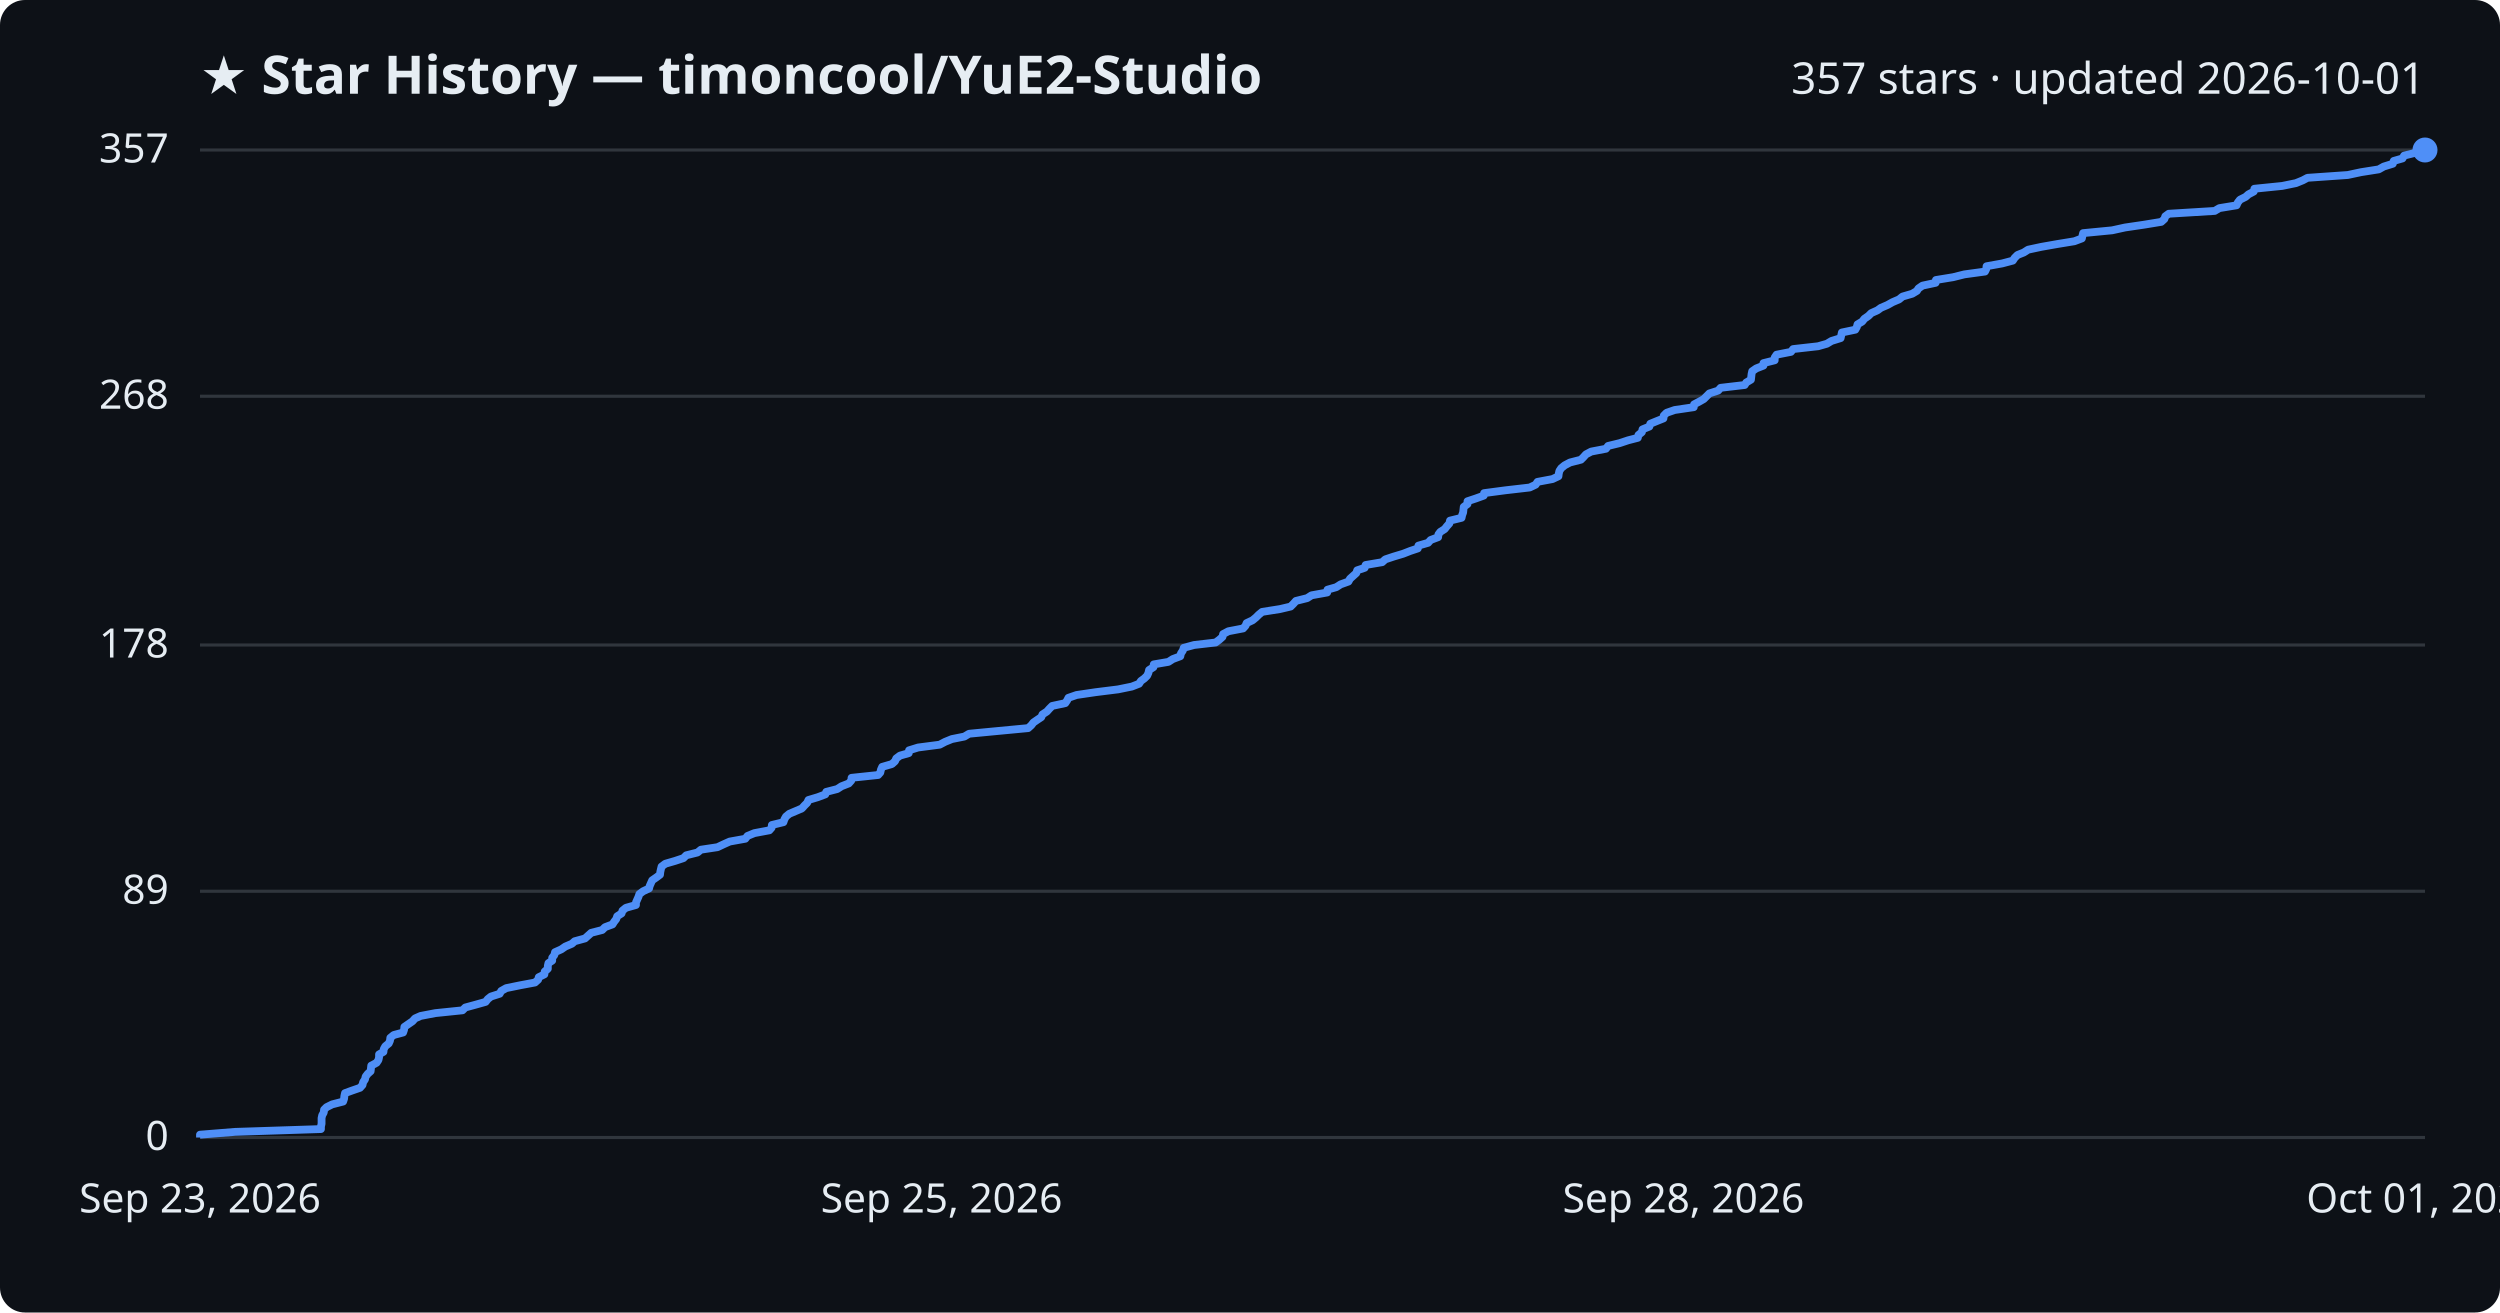
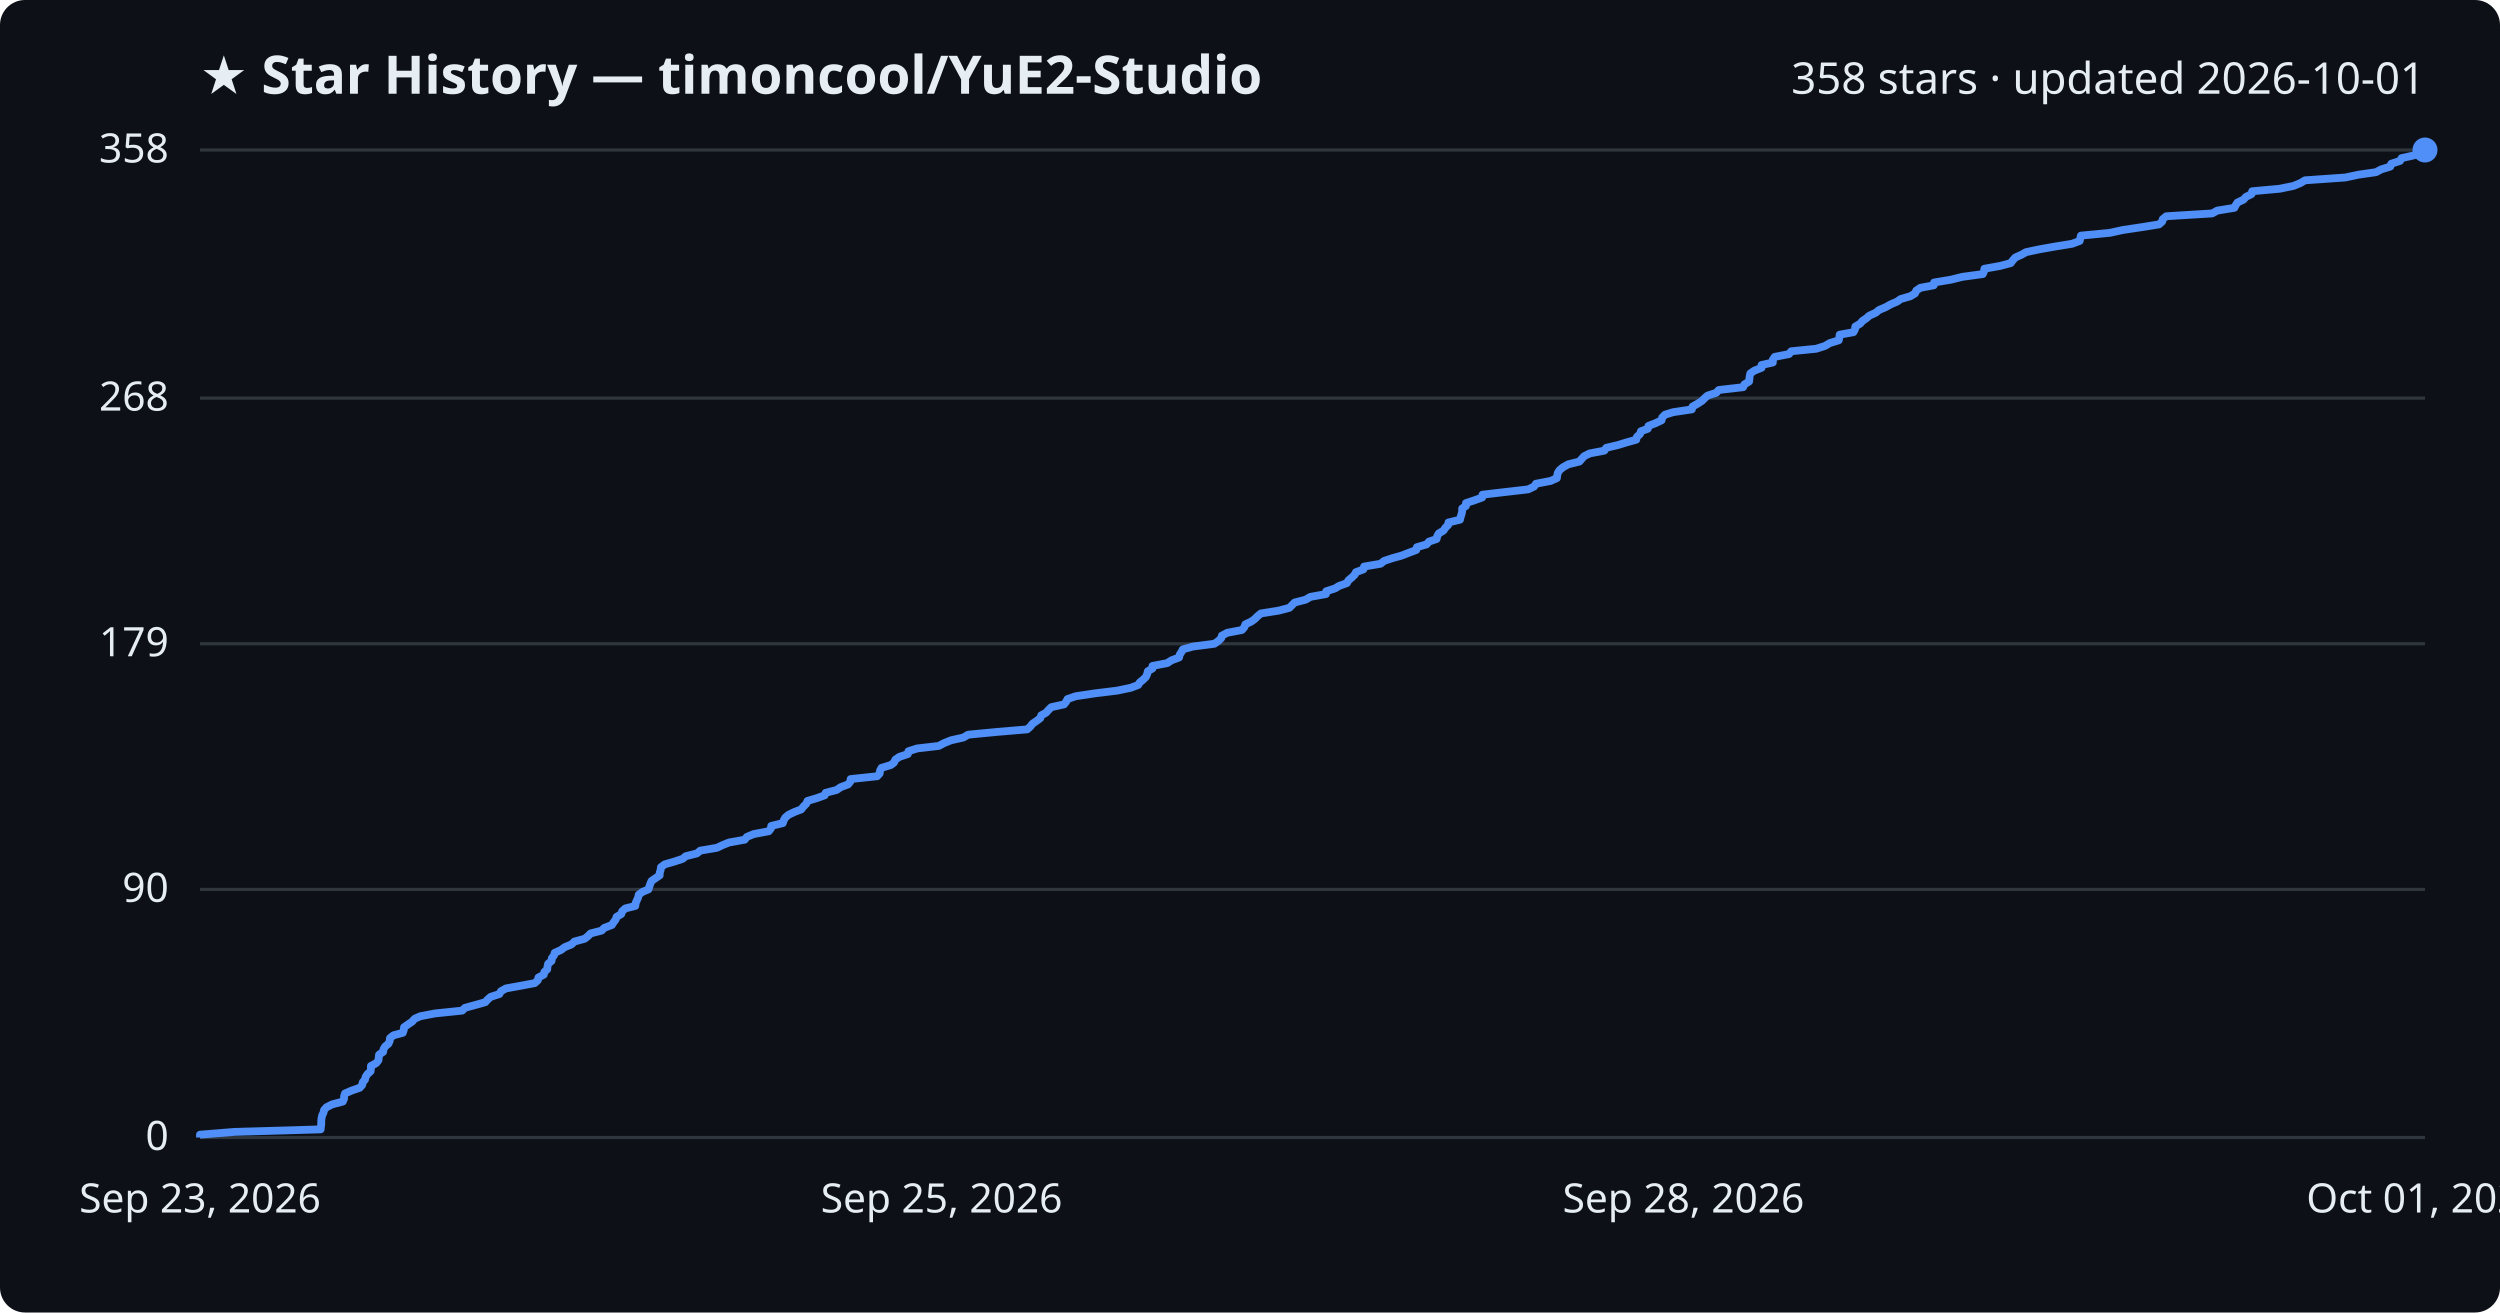
<svg xmlns="http://www.w3.org/2000/svg" viewBox="0 0 800 420" font-family="Segoe UI, sans-serif">
  <rect width="800" height="420" fill="#0d1117" rx="8" />
  <text x="64" y="30" fill="#e6edf3" font-size="17" font-weight="700">★ Star History — timoncool/YuE2-Studio</text>
-   <text x="776" y="30" fill="#e6edf3" font-size="14" text-anchor="end">357 stars · updated 2026-10-01</text>
+   <text x="776" y="30" fill="#e6edf3" font-size="14" text-anchor="end">358 stars · updated 2026-10-01</text>
  <line x1="64" y1="364.0" x2="776" y2="364.0" stroke="#30363d" stroke-width="1" />
  <text x="54" y="368.0" fill="#e6edf3" font-size="13" text-anchor="end">0</text>
-   <line x1="64" y1="285.2" x2="776" y2="285.2" stroke="#30363d" stroke-width="1" />
-   <text x="54" y="289.2" fill="#e6edf3" font-size="13" text-anchor="end">89</text>
-   <line x1="64" y1="206.4" x2="776" y2="206.4" stroke="#30363d" stroke-width="1" />
-   <text x="54" y="210.4" fill="#e6edf3" font-size="13" text-anchor="end">178</text>
-   <line x1="64" y1="126.8" x2="776" y2="126.8" stroke="#30363d" stroke-width="1" />
-   <text x="54" y="130.8" fill="#e6edf3" font-size="13" text-anchor="end">268</text>
+   <line x1="64" y1="284.6" x2="776" y2="284.6" stroke="#30363d" stroke-width="1" />
+   <text x="54" y="288.6" fill="#e6edf3" font-size="13" text-anchor="end">90</text>
+   <line x1="64" y1="206.0" x2="776" y2="206.0" stroke="#30363d" stroke-width="1" />
+   <text x="54" y="210.0" fill="#e6edf3" font-size="13" text-anchor="end">179</text>
+   <line x1="64" y1="127.4" x2="776" y2="127.4" stroke="#30363d" stroke-width="1" />
+   <text x="54" y="131.4" fill="#e6edf3" font-size="13" text-anchor="end">268</text>
  <line x1="64" y1="48.0" x2="776" y2="48.0" stroke="#30363d" stroke-width="1" />
-   <text x="54" y="52.0" fill="#e6edf3" font-size="13" text-anchor="end">357</text>
-   <path d="M64.0,364.0 L64.0,363.1 L75.2,362.2 L102.7,361.3 L102.7,360.5 L102.9,359.6 L102.9,358.7 L102.9,357.8 L103.1,356.9 L103.6,356.0 L103.7,355.1 L104.5,354.3 L106.3,353.4 L109.8,352.5 L110.1,351.6 L110.2,350.7 L110.4,349.8 L112.6,349.0 L115.2,348.1 L116.0,347.2 L116.2,346.3 L116.8,345.4 L117.0,344.5 L117.7,343.6 L118.6,342.8 L118.7,341.9 L118.8,341.0 L120.5,340.1 L121.1,339.2 L121.3,338.3 L121.3,337.4 L122.7,336.6 L122.8,335.7 L123.3,334.8 L124.4,333.9 L124.8,333.0 L124.9,332.1 L126.0,331.2 L129.0,330.4 L129.3,329.5 L129.4,328.6 L130.7,327.7 L132.0,326.8 L132.8,325.9 L134.6,325.1 L139.3,324.2 L148.0,323.3 L148.9,322.4 L152.2,321.5 L155.4,320.6 L156.1,319.7 L157.1,318.9 L159.9,318.0 L160.4,317.1 L162.0,316.2 L166.4,315.3 L171.2,314.4 L172.2,313.5 L172.4,312.7 L174.2,311.8 L174.3,310.9 L175.3,310.0 L175.3,309.1 L175.5,308.2 L176.7,307.4 L176.7,306.5 L177.4,305.6 L177.6,304.7 L179.6,303.8 L180.9,302.9 L183.0,302.0 L183.9,301.2 L187.2,300.3 L188.2,299.4 L189.2,298.5 L192.7,297.6 L193.6,296.7 L196.0,295.8 L196.5,295.0 L197.2,294.1 L197.5,293.2 L198.9,292.3 L199.2,291.4 L200.3,290.5 L203.5,289.6 L203.5,288.8 L203.9,287.9 L204.3,287.0 L204.6,286.1 L205.8,285.2 L207.7,284.3 L207.9,283.5 L208.3,282.6 L208.7,281.7 L210.0,280.8 L211.2,279.9 L211.3,279.0 L211.5,278.1 L211.7,277.3 L212.9,276.4 L216.0,275.5 L218.7,274.6 L219.6,273.7 L223.2,272.8 L224.3,271.9 L229.6,271.1 L231.5,270.2 L233.5,269.3 L238.5,268.4 L239.2,267.5 L241.4,266.6 L246.2,265.7 L246.9,264.9 L247.0,264.0 L250.7,263.1 L251.0,262.2 L251.5,261.3 L252.6,260.4 L254.5,259.6 L256.6,258.7 L257.4,257.8 L258.3,256.9 L258.7,256.0 L261.7,255.1 L264.1,254.2 L264.4,253.4 L267.9,252.5 L269.3,251.6 L271.6,250.7 L272.4,249.8 L272.5,248.9 L281.0,248.0 L281.7,247.2 L281.9,246.3 L282.3,245.4 L285.4,244.5 L286.4,243.6 L286.8,242.7 L288.0,241.8 L290.8,241.0 L290.9,240.1 L293.8,239.2 L300.7,238.3 L302.4,237.4 L304.6,236.5 L308.6,235.7 L310.1,234.8 L319.5,233.9 L329.0,233.0 L330.0,232.1 L330.7,231.2 L332.0,230.3 L333.2,229.5 L333.6,228.6 L335.0,227.7 L335.8,226.8 L336.7,225.9 L340.9,225.0 L341.5,224.1 L341.9,223.3 L344.5,222.4 L350.6,221.5 L357.8,220.6 L362.2,219.7 L364.5,218.8 L365.1,217.9 L366.2,217.1 L367.1,216.2 L367.5,215.3 L367.7,214.4 L369.1,213.5 L369.2,212.6 L373.9,211.8 L375.3,210.9 L377.7,210.0 L377.9,209.1 L378.5,208.2 L378.8,207.3 L382.1,206.4 L389.0,205.6 L390.2,204.7 L391.2,203.8 L391.4,202.9 L393.1,202.0 L397.8,201.1 L398.6,200.2 L398.9,199.4 L400.8,198.5 L401.9,197.6 L402.8,196.7 L403.9,195.8 L409.6,194.9 L413.0,194.1 L413.9,193.2 L414.7,192.3 L418.3,191.4 L419.7,190.5 L424.7,189.6 L424.8,188.7 L427.6,187.9 L429.0,187.0 L431.5,186.1 L432.0,185.2 L433.0,184.3 L434.0,183.4 L434.3,182.5 L436.7,181.7 L437.0,180.8 L442.3,179.9 L443.3,179.0 L446.0,178.1 L449.0,177.2 L451.3,176.3 L453.7,175.5 L453.9,174.6 L457.0,173.7 L457.8,172.8 L460.2,171.9 L460.3,171.0 L460.9,170.2 L462.3,169.3 L463.0,168.4 L463.8,167.5 L464.0,166.6 L467.7,165.7 L467.9,164.8 L468.2,164.0 L468.3,163.1 L468.4,162.2 L469.6,161.3 L469.6,160.4 L472.3,159.5 L474.8,158.6 L474.9,157.8 L481.7,156.9 L489.5,156.0 L491.4,155.1 L492.0,154.2 L496.8,153.3 L498.7,152.4 L498.8,151.6 L499.0,150.7 L499.6,149.8 L500.7,148.9 L502.4,148.0 L505.9,147.1 L506.7,146.3 L507.5,145.4 L509.2,144.5 L513.9,143.6 L514.6,142.7 L518.3,141.8 L521.0,140.9 L524.1,140.1 L524.3,139.2 L525.4,138.3 L525.6,137.4 L527.8,136.5 L528.1,135.6 L530.3,134.7 L532.3,133.9 L532.4,133.0 L533.3,132.1 L535.9,131.2 L542.0,130.3 L542.1,129.4 L543.8,128.5 L545.2,127.7 L546.1,126.8 L547.0,125.9 L549.8,125.0 L550.6,124.1 L558.3,123.2 L558.8,122.4 L560.3,121.5 L560.4,120.6 L560.5,119.7 L560.7,118.8 L562.0,117.9 L564.3,117.0 L564.3,116.2 L567.9,115.3 L567.9,114.4 L568.5,113.5 L573.1,112.6 L573.8,111.7 L581.8,110.8 L584.6,110.0 L586.1,109.1 L589.0,108.2 L589.2,107.3 L589.4,106.4 L593.7,105.5 L594.2,104.6 L594.4,103.8 L595.9,102.9 L596.6,102.0 L597.9,101.1 L598.8,100.2 L600.8,99.3 L601.9,98.5 L604.0,97.6 L605.6,96.7 L607.7,95.8 L608.8,94.9 L611.9,94.0 L613.4,93.1 L613.9,92.3 L615.2,91.4 L619.4,90.5 L619.5,89.6 L625.0,88.7 L628.6,87.8 L635.2,86.9 L635.6,86.1 L635.7,85.2 L640.7,84.3 L644.1,83.4 L644.7,82.5 L645.6,81.6 L647.6,80.8 L649.0,79.9 L653.2,79.0 L658.3,78.1 L663.8,77.2 L666.2,76.3 L666.4,75.4 L666.6,74.6 L675.9,73.7 L680.0,72.8 L686.1,71.9 L691.6,71.0 L692.6,70.1 L692.9,69.2 L694.0,68.4 L708.7,67.5 L710.2,66.6 L715.7,65.7 L716.1,64.8 L716.8,63.9 L718.6,63.0 L719.5,62.2 L721.2,61.3 L721.4,60.4 L730.3,59.5 L734.7,58.6 L736.9,57.7 L738.4,56.9 L751.3,56.0 L755.5,55.1 L761.2,54.2 L762.8,53.3 L765.7,52.4 L766.0,51.5 L768.8,50.7 L769.3,49.8 L772.9,48.9 L776.0,48.0 L776.0,48.0" fill="none" stroke="#4f8ff7" stroke-width="2.5" stroke-linejoin="round" />
+   <text x="54" y="52.0" fill="#e6edf3" font-size="13" text-anchor="end">358</text>
+   <path d="M64.0,364.0 L64.0,363.1 L75.1,362.2 L102.6,361.4 L102.7,360.5 L102.8,359.6 L102.8,358.7 L102.9,357.8 L103.1,356.9 L103.5,356.1 L103.7,355.2 L104.5,354.3 L106.3,353.4 L109.7,352.5 L110.1,351.6 L110.1,350.8 L110.4,349.9 L112.5,349.0 L115.1,348.1 L115.9,347.2 L116.1,346.3 L116.8,345.5 L117.0,344.6 L117.6,343.7 L118.6,342.8 L118.7,341.9 L118.7,341.1 L120.4,340.2 L121.1,339.3 L121.2,338.4 L121.3,337.5 L122.6,336.6 L122.7,335.8 L123.2,334.9 L124.3,334.0 L124.7,333.1 L124.8,332.2 L125.9,331.3 L128.9,330.5 L129.2,329.6 L129.3,328.7 L130.6,327.8 L131.9,326.9 L132.7,326.0 L134.5,325.2 L139.2,324.3 L147.9,323.4 L148.8,322.5 L152.1,321.6 L155.3,320.7 L156.0,319.9 L157.0,319.0 L159.8,318.1 L160.3,317.2 L161.9,316.3 L166.3,315.5 L171.1,314.6 L172.1,313.7 L172.3,312.8 L174.0,311.9 L174.2,311.0 L175.1,310.2 L175.2,309.3 L175.4,308.4 L176.5,307.5 L176.6,306.6 L177.3,305.7 L177.5,304.9 L179.5,304.0 L180.7,303.1 L182.9,302.2 L183.8,301.3 L187.1,300.4 L188.1,299.6 L189.0,298.7 L192.5,297.8 L193.4,296.9 L195.8,296.0 L196.3,295.2 L197.0,294.3 L197.3,293.4 L198.8,292.5 L199.1,291.6 L200.1,290.7 L203.3,289.9 L203.4,289.0 L203.8,288.1 L204.2,287.2 L204.4,286.3 L205.6,285.4 L207.5,284.6 L207.8,283.7 L208.1,282.8 L208.5,281.9 L209.8,281.0 L211.1,280.1 L211.1,279.3 L211.4,278.4 L211.5,277.5 L212.7,276.6 L215.8,275.7 L218.5,274.8 L219.4,274.0 L223.0,273.1 L224.1,272.2 L229.4,271.3 L231.3,270.4 L233.3,269.6 L238.3,268.7 L239.0,267.8 L241.2,266.9 L246.0,266.0 L246.7,265.1 L246.8,264.3 L250.5,263.4 L250.8,262.5 L251.3,261.6 L252.4,260.7 L254.3,259.8 L256.4,259.0 L257.1,258.1 L258.0,257.2 L258.4,256.3 L261.4,255.4 L263.9,254.5 L264.2,253.7 L267.7,252.8 L269.0,251.9 L271.4,251.0 L272.1,250.1 L272.2,249.3 L280.7,248.4 L281.5,247.5 L281.6,246.6 L282.1,245.7 L285.1,244.8 L286.1,244.0 L286.5,243.1 L287.8,242.2 L290.5,241.3 L290.7,240.4 L293.5,239.5 L300.4,238.7 L302.1,237.8 L304.3,236.9 L308.3,236.0 L309.8,235.1 L319.2,234.2 L328.7,233.4 L329.7,232.5 L330.4,231.6 L331.7,230.7 L332.9,229.8 L333.2,228.9 L334.7,228.1 L335.5,227.2 L336.4,226.3 L340.5,225.4 L341.2,224.5 L341.6,223.7 L344.2,222.8 L350.2,221.9 L357.5,221.0 L361.8,220.1 L364.2,219.2 L364.7,218.4 L365.8,217.5 L366.7,216.6 L367.1,215.7 L367.3,214.8 L368.8,213.9 L368.8,213.1 L373.5,212.2 L374.9,211.3 L377.3,210.4 L377.5,209.5 L378.1,208.6 L378.5,207.8 L381.7,206.9 L388.6,206.0 L389.9,205.1 L390.8,204.2 L391.0,203.4 L392.7,202.5 L397.4,201.6 L398.2,200.7 L398.5,199.8 L400.4,198.9 L401.5,198.1 L402.4,197.2 L403.5,196.3 L409.2,195.4 L412.6,194.5 L413.5,193.6 L414.3,192.8 L417.8,191.9 L419.3,191.0 L424.3,190.1 L424.4,189.2 L427.2,188.3 L428.5,187.5 L431.0,186.6 L431.5,185.7 L432.6,184.8 L433.5,183.9 L433.9,183.1 L436.3,182.2 L436.5,181.3 L441.8,180.4 L442.9,179.5 L445.6,178.6 L448.5,177.8 L450.8,176.9 L453.2,176.0 L453.4,175.1 L456.5,174.2 L457.3,173.3 L459.7,172.5 L459.9,171.6 L460.4,170.7 L461.9,169.8 L462.5,168.9 L463.4,168.0 L463.5,167.2 L467.2,166.3 L467.4,165.4 L467.7,164.5 L467.9,163.6 L467.9,162.7 L469.1,161.9 L469.1,161.0 L471.8,160.1 L474.3,159.2 L474.4,158.3 L481.2,157.5 L489.0,156.6 L490.9,155.7 L491.5,154.8 L496.2,153.9 L498.2,153.0 L498.3,152.2 L498.5,151.3 L499.1,150.4 L500.2,149.5 L501.8,148.6 L505.4,147.7 L506.1,146.9 L506.9,146.0 L508.7,145.1 L513.4,144.2 L514.0,143.3 L517.8,142.4 L520.4,141.6 L523.6,140.7 L523.8,139.8 L524.8,138.9 L525.1,138.0 L527.3,137.2 L527.5,136.3 L529.8,135.4 L531.7,134.5 L531.9,133.6 L532.8,132.7 L535.4,131.9 L541.4,131.0 L541.6,130.1 L543.2,129.2 L544.6,128.3 L545.5,127.4 L546.4,126.6 L549.2,125.7 L550.0,124.8 L557.8,123.9 L558.2,123.0 L559.7,122.1 L559.8,121.3 L559.9,120.4 L560.1,119.5 L561.4,118.6 L563.7,117.7 L563.7,116.8 L567.3,116.0 L567.3,115.1 L567.9,114.2 L572.5,113.3 L573.2,112.4 L581.2,111.6 L584.0,110.7 L585.5,109.8 L588.4,108.9 L588.6,108.0 L588.7,107.1 L593.1,106.3 L593.6,105.4 L593.7,104.5 L595.2,103.6 L596.0,102.7 L597.3,101.8 L598.2,101.0 L600.2,100.1 L601.3,99.2 L603.4,98.3 L605.0,97.4 L607.1,96.5 L608.2,95.7 L611.3,94.8 L612.8,93.9 L613.2,93.0 L614.5,92.1 L618.8,91.3 L618.9,90.4 L624.3,89.5 L627.9,88.6 L634.5,87.7 L634.9,86.8 L635.0,86.0 L640.0,85.1 L643.4,84.2 L644.1,83.3 L644.9,82.4 L646.9,81.5 L648.3,80.7 L652.5,79.8 L657.6,78.9 L663.1,78.0 L665.5,77.1 L665.7,76.2 L665.9,75.4 L675.2,74.5 L679.3,73.6 L685.3,72.7 L690.9,71.8 L691.9,70.9 L692.1,70.1 L693.2,69.2 L707.9,68.3 L709.5,67.4 L715.0,66.5 L715.4,65.7 L716.0,64.8 L717.9,63.9 L718.7,63.0 L720.5,62.1 L720.7,61.2 L729.5,60.4 L733.9,59.5 L736.1,58.6 L737.6,57.7 L750.5,56.8 L754.7,55.9 L760.3,55.1 L762.0,54.2 L764.9,53.3 L765.2,52.4 L768.0,51.5 L768.5,50.6 L772.1,49.8 L775.1,48.9 L776.0,48.0 L776.0,48.0" fill="none" stroke="#4f8ff7" stroke-width="2.5" stroke-linejoin="round" />
  <circle cx="776.0" cy="48.0" r="4" fill="#4f8ff7" />
  <text x="64.0" y="388" fill="#e6edf3" font-size="13" text-anchor="middle">Sep 23, 2026</text>
  <text x="301.3" y="388" fill="#e6edf3" font-size="13" text-anchor="middle">Sep 25, 2026</text>
  <text x="538.7" y="388" fill="#e6edf3" font-size="13" text-anchor="middle">Sep 28, 2026</text>
  <text x="776.0" y="388" fill="#e6edf3" font-size="13" text-anchor="middle">Oct 01, 2026</text>
</svg>
